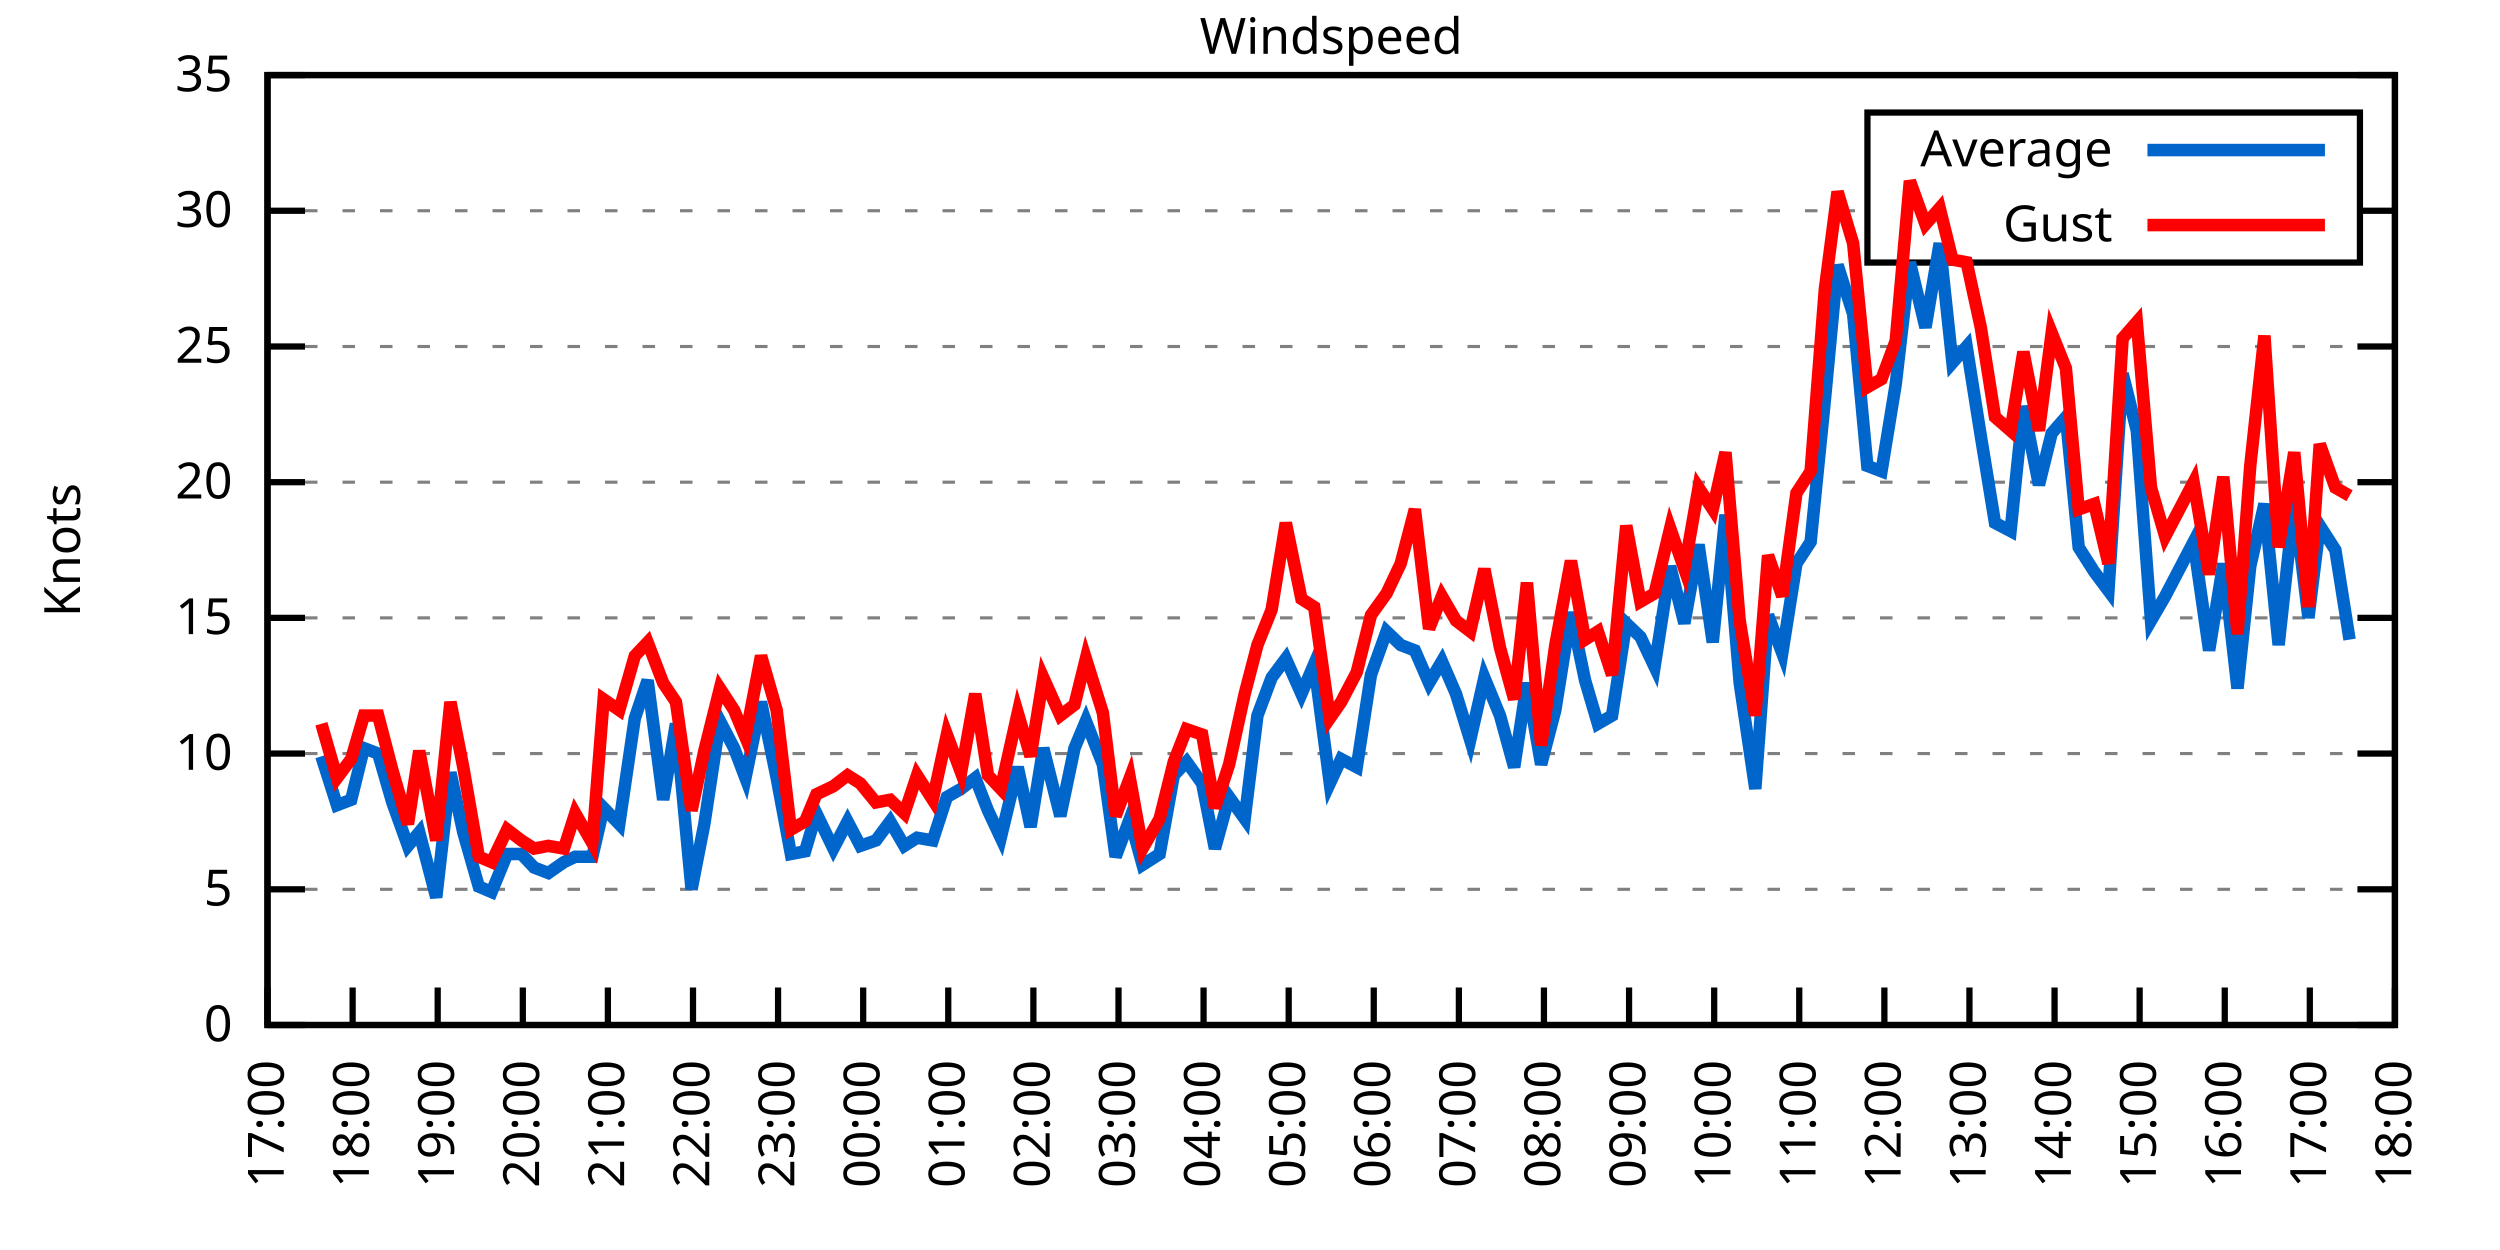
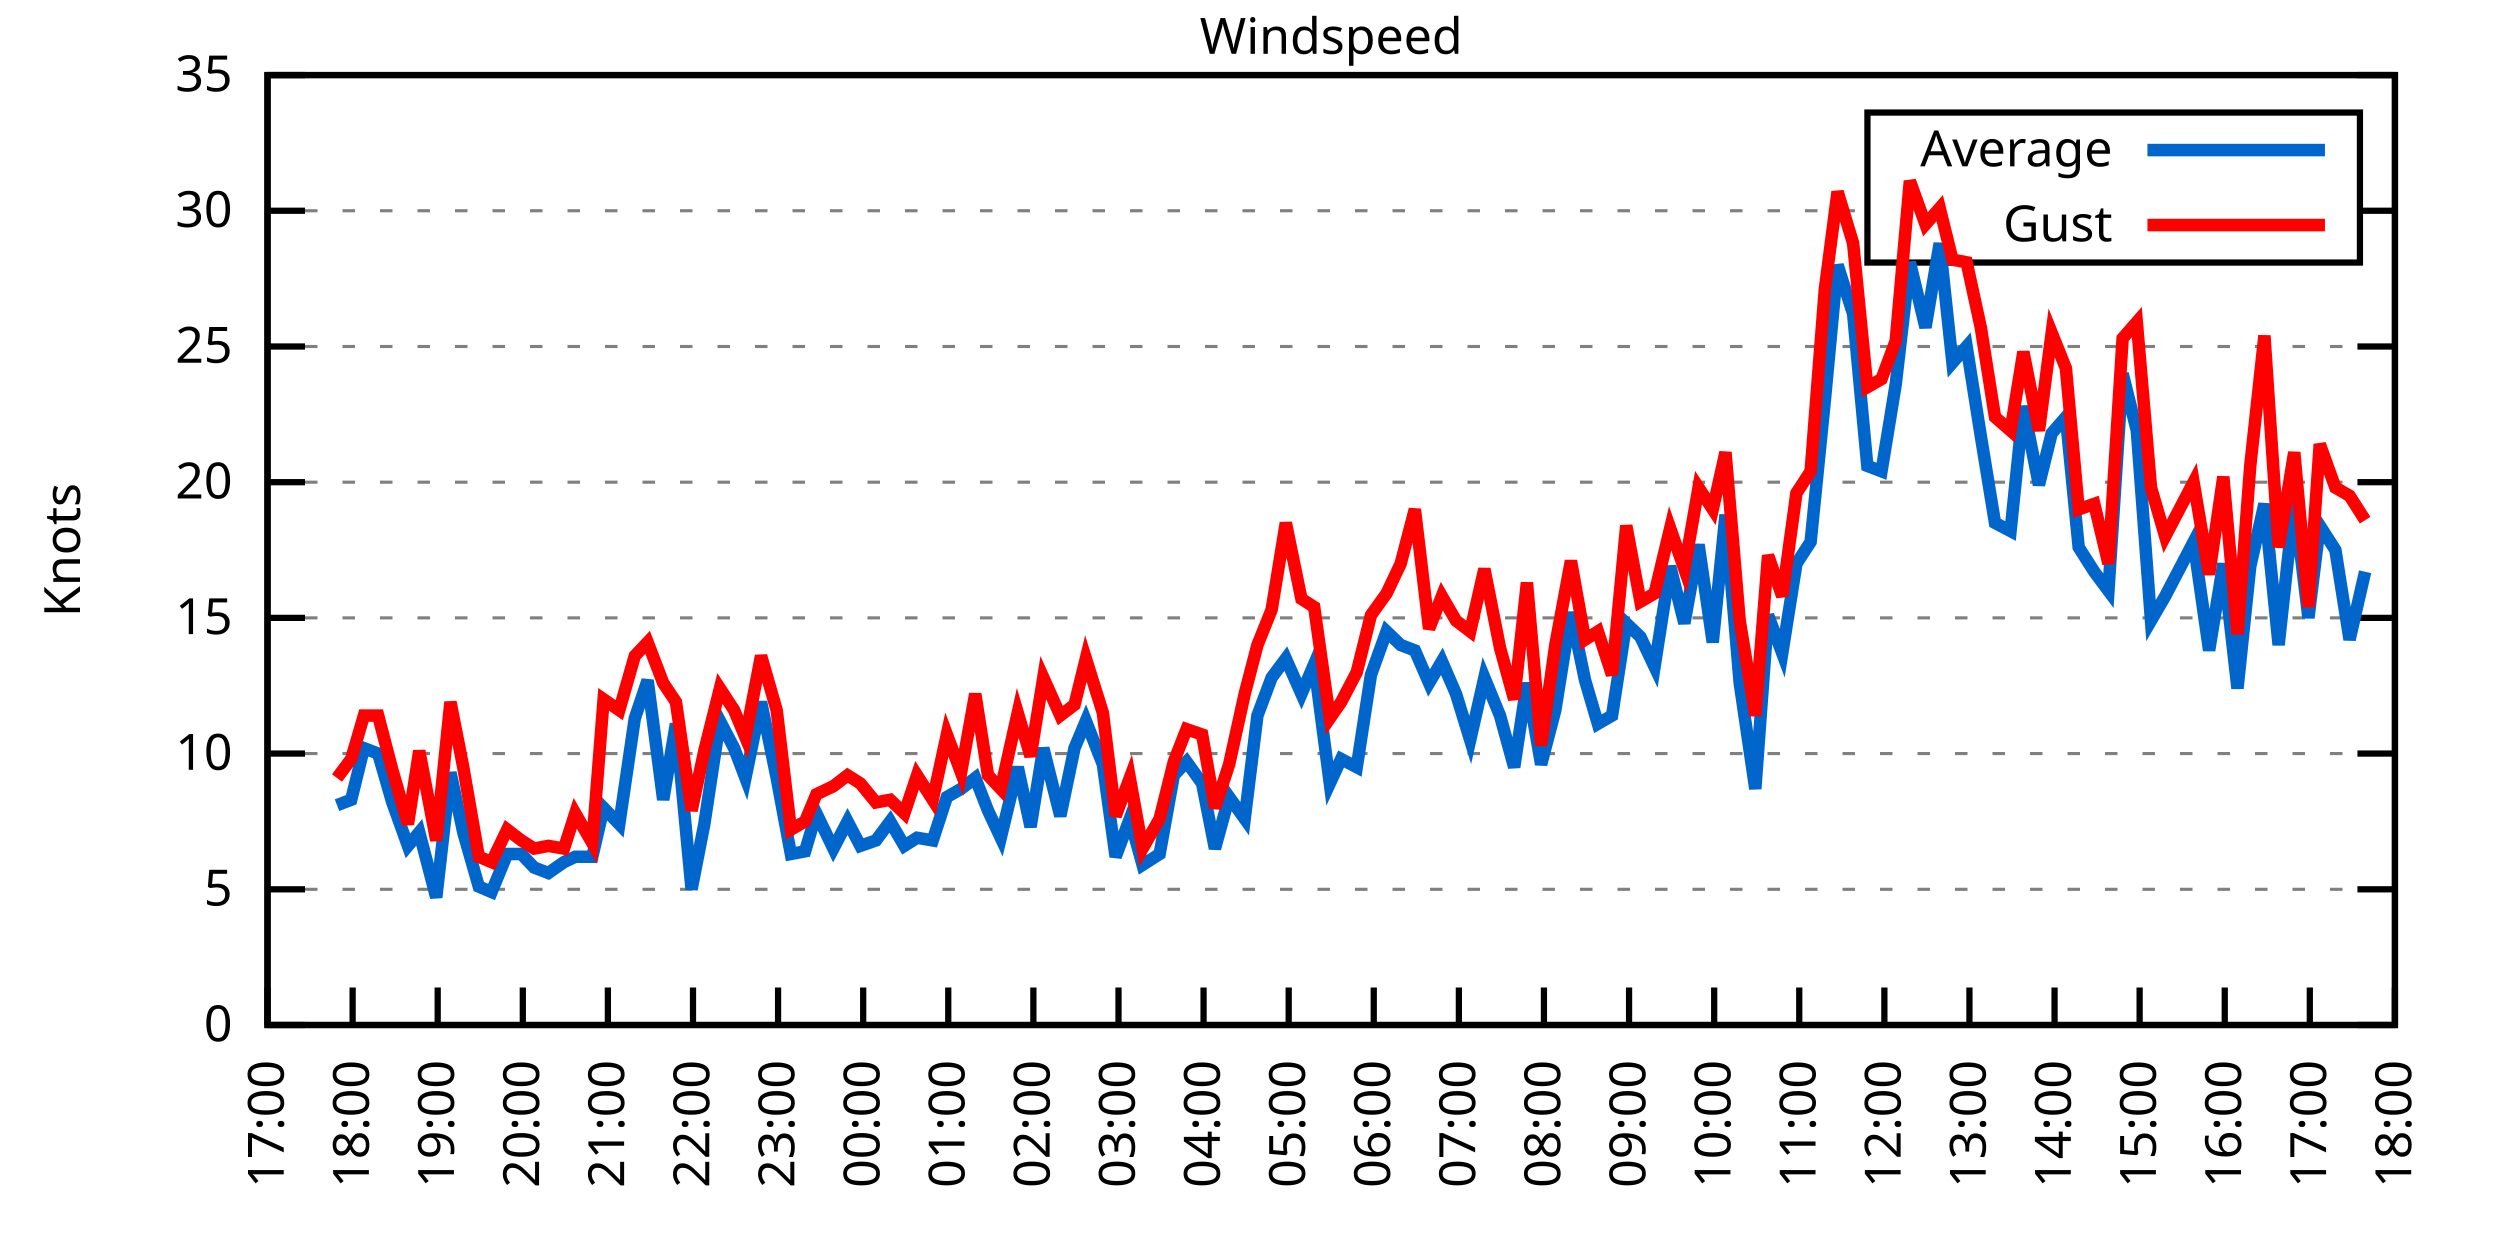
<svg xmlns="http://www.w3.org/2000/svg" xmlns:xlink="http://www.w3.org/1999/xlink" width="400" height="200" viewBox="0 0 400 200">
  <g id="gnuplot_canvas">
    <rect x="0" y="0" width="400" height="200" fill="none" />
    <defs>
      <circle id="gpDot" r="0.5" stroke-width="0.5" stroke="currentColor" />
      <path id="gpPt0" stroke-width="0.333" stroke="currentColor" d="M-1,0 h2 M0,-1 v2" />
      <path id="gpPt1" stroke-width="0.333" stroke="currentColor" d="M-1,-1 L1,1 M1,-1 L-1,1" />
      <path id="gpPt2" stroke-width="0.333" stroke="currentColor" d="M-1,0 L1,0 M0,-1 L0,1 M-1,-1 L1,1 M-1,1 L1,-1" />
      <rect id="gpPt3" stroke-width="0.333" stroke="currentColor" x="-1" y="-1" width="2" height="2" />
      <rect id="gpPt4" stroke-width="0.333" stroke="currentColor" fill="currentColor" x="-1" y="-1" width="2" height="2" />
      <circle id="gpPt5" stroke-width="0.333" stroke="currentColor" cx="0" cy="0" r="1" />
      <use xlink:href="#gpPt5" id="gpPt6" fill="currentColor" stroke="none" />
      <path id="gpPt7" stroke-width="0.333" stroke="currentColor" d="M0,-1.33 L-1.33,0.67 L1.33,0.67 z" />
      <use xlink:href="#gpPt7" id="gpPt8" fill="currentColor" stroke="none" />
      <use xlink:href="#gpPt7" id="gpPt9" stroke="currentColor" transform="rotate(180)" />
      <use xlink:href="#gpPt9" id="gpPt10" fill="currentColor" stroke="none" />
      <use xlink:href="#gpPt3" id="gpPt11" stroke="currentColor" transform="rotate(45)" />
      <use xlink:href="#gpPt11" id="gpPt12" fill="currentColor" stroke="none" />
      <path id="gpPt13" stroke-width="0.333" stroke="currentColor" d="M0,1.330 L1.265,0.411 L0.782,-1.067 L-0.782,-1.076 L-1.265,0.411 z" />
      <use xlink:href="#gpPt13" id="gpPt14" fill="currentColor" stroke="none" />
      <filter id="textbox" filterUnits="objectBoundingBox" x="0" y="0" height="1" width="1">
        <feFlood flood-color="white" flood-opacity="1" result="bgnd" />
        <feComposite in="SourceGraphic" in2="bgnd" operator="atop" />
      </filter>
      <filter id="greybox" filterUnits="objectBoundingBox" x="0" y="0" height="1" width="1">
        <feFlood flood-color="lightgrey" flood-opacity="1" result="grey" />
        <feComposite in="SourceGraphic" in2="grey" operator="atop" />
      </filter>
    </defs>
    <g fill="none" color="white" stroke="currentColor" stroke-width="1.00" stroke-linecap="butt" stroke-linejoin="miter">
</g>
    <g fill="none" color="black" stroke="currentColor" stroke-width="1.00" stroke-linecap="butt" stroke-linejoin="miter">
      <g stroke="none" shape-rendering="crispEdges">
        <polygon fill="rgb(255, 255, 255)" points="42.80,164.00 383.18,164.00 383.18,12.02 42.80,12.02 " />
      </g>
    </g>
    <g fill="none" color="black" stroke="currentColor" stroke-width="1.00" stroke-linecap="butt" stroke-linejoin="miter">
</g>
    <g fill="none" color="black" stroke="black" stroke-width="0.50" stroke-linecap="butt" stroke-linejoin="miter">
</g>
    <g fill="none" color="gray" stroke="currentColor" stroke-width="0.50" stroke-linecap="butt" stroke-linejoin="miter">
      <path stroke="gray" stroke-dasharray="2,4" class="gridline" d="M42.80,164.00 L383.19,164.00  " />
    </g>
    <g fill="none" color="gray" stroke="gray" stroke-width="1.00" stroke-linecap="butt" stroke-linejoin="miter">
</g>
    <g fill="none" color="black" stroke="currentColor" stroke-width="1.00" stroke-linecap="butt" stroke-linejoin="miter">
      <path stroke="black" d="M42.80,164.00 L48.80,164.00 M383.19,164.00 L377.19,164.00  " />
      <g transform="translate(37.20,166.60)" stroke="none" fill="black" font-family="Sans" font-size="8.00" text-anchor="end">
        <text>
          <tspan font-family="Sans"> 0</tspan>
        </text>
      </g>
    </g>
    <g fill="none" color="black" stroke="currentColor" stroke-width="1.00" stroke-linecap="butt" stroke-linejoin="miter">
</g>
    <g fill="none" color="black" stroke="black" stroke-width="0.50" stroke-linecap="butt" stroke-linejoin="miter">
</g>
    <g fill="none" color="gray" stroke="currentColor" stroke-width="0.50" stroke-linecap="butt" stroke-linejoin="miter">
      <path stroke="gray" stroke-dasharray="2,4" class="gridline" d="M42.80,142.29 L383.19,142.29  " />
    </g>
    <g fill="none" color="gray" stroke="gray" stroke-width="1.00" stroke-linecap="butt" stroke-linejoin="miter">
</g>
    <g fill="none" color="black" stroke="currentColor" stroke-width="1.00" stroke-linecap="butt" stroke-linejoin="miter">
      <path stroke="black" d="M42.80,142.29 L48.80,142.29 M383.19,142.29 L377.19,142.29  " />
      <g transform="translate(37.20,144.89)" stroke="none" fill="black" font-family="Sans" font-size="8.00" text-anchor="end">
        <text>
          <tspan font-family="Sans"> 5</tspan>
        </text>
      </g>
    </g>
    <g fill="none" color="black" stroke="currentColor" stroke-width="1.00" stroke-linecap="butt" stroke-linejoin="miter">
</g>
    <g fill="none" color="black" stroke="black" stroke-width="0.50" stroke-linecap="butt" stroke-linejoin="miter">
</g>
    <g fill="none" color="gray" stroke="currentColor" stroke-width="0.50" stroke-linecap="butt" stroke-linejoin="miter">
      <path stroke="gray" stroke-dasharray="2,4" class="gridline" d="M42.80,120.57 L383.19,120.57  " />
    </g>
    <g fill="none" color="gray" stroke="gray" stroke-width="1.00" stroke-linecap="butt" stroke-linejoin="miter">
</g>
    <g fill="none" color="black" stroke="currentColor" stroke-width="1.00" stroke-linecap="butt" stroke-linejoin="miter">
      <path stroke="black" d="M42.80,120.57 L48.80,120.57 M383.19,120.57 L377.19,120.57  " />
      <g transform="translate(37.20,123.17)" stroke="none" fill="black" font-family="Sans" font-size="8.00" text-anchor="end">
        <text>
          <tspan font-family="Sans"> 10</tspan>
        </text>
      </g>
    </g>
    <g fill="none" color="black" stroke="currentColor" stroke-width="1.00" stroke-linecap="butt" stroke-linejoin="miter">
</g>
    <g fill="none" color="black" stroke="black" stroke-width="0.50" stroke-linecap="butt" stroke-linejoin="miter">
</g>
    <g fill="none" color="gray" stroke="currentColor" stroke-width="0.50" stroke-linecap="butt" stroke-linejoin="miter">
      <path stroke="gray" stroke-dasharray="2,4" class="gridline" d="M42.80,98.86 L383.19,98.86  " />
    </g>
    <g fill="none" color="gray" stroke="gray" stroke-width="1.00" stroke-linecap="butt" stroke-linejoin="miter">
</g>
    <g fill="none" color="black" stroke="currentColor" stroke-width="1.00" stroke-linecap="butt" stroke-linejoin="miter">
      <path stroke="black" d="M42.80,98.86 L48.80,98.86 M383.19,98.86 L377.19,98.86  " />
      <g transform="translate(37.20,101.46)" stroke="none" fill="black" font-family="Sans" font-size="8.00" text-anchor="end">
        <text>
          <tspan font-family="Sans"> 15</tspan>
        </text>
      </g>
    </g>
    <g fill="none" color="black" stroke="currentColor" stroke-width="1.00" stroke-linecap="butt" stroke-linejoin="miter">
</g>
    <g fill="none" color="black" stroke="black" stroke-width="0.50" stroke-linecap="butt" stroke-linejoin="miter">
</g>
    <g fill="none" color="gray" stroke="currentColor" stroke-width="0.50" stroke-linecap="butt" stroke-linejoin="miter">
      <path stroke="gray" stroke-dasharray="2,4" class="gridline" d="M42.80,77.15 L383.19,77.15  " />
    </g>
    <g fill="none" color="gray" stroke="gray" stroke-width="1.00" stroke-linecap="butt" stroke-linejoin="miter">
</g>
    <g fill="none" color="black" stroke="currentColor" stroke-width="1.00" stroke-linecap="butt" stroke-linejoin="miter">
      <path stroke="black" d="M42.80,77.15 L48.80,77.15 M383.19,77.15 L377.19,77.15  " />
      <g transform="translate(37.20,79.75)" stroke="none" fill="black" font-family="Sans" font-size="8.00" text-anchor="end">
        <text>
          <tspan font-family="Sans"> 20</tspan>
        </text>
      </g>
    </g>
    <g fill="none" color="black" stroke="currentColor" stroke-width="1.00" stroke-linecap="butt" stroke-linejoin="miter">
</g>
    <g fill="none" color="black" stroke="black" stroke-width="0.50" stroke-linecap="butt" stroke-linejoin="miter">
</g>
    <g fill="none" color="gray" stroke="currentColor" stroke-width="0.50" stroke-linecap="butt" stroke-linejoin="miter">
      <path stroke="gray" stroke-dasharray="2,4" class="gridline" d="M42.80,55.44 L383.19,55.44  " />
    </g>
    <g fill="none" color="gray" stroke="gray" stroke-width="1.00" stroke-linecap="butt" stroke-linejoin="miter">
</g>
    <g fill="none" color="black" stroke="currentColor" stroke-width="1.00" stroke-linecap="butt" stroke-linejoin="miter">
      <path stroke="black" d="M42.80,55.44 L48.80,55.44 M383.19,55.44 L377.19,55.44  " />
      <g transform="translate(37.20,58.04)" stroke="none" fill="black" font-family="Sans" font-size="8.00" text-anchor="end">
        <text>
          <tspan font-family="Sans"> 25</tspan>
        </text>
      </g>
    </g>
    <g fill="none" color="black" stroke="currentColor" stroke-width="1.00" stroke-linecap="butt" stroke-linejoin="miter">
</g>
    <g fill="none" color="black" stroke="black" stroke-width="0.50" stroke-linecap="butt" stroke-linejoin="miter">
</g>
    <g fill="none" color="gray" stroke="currentColor" stroke-width="0.50" stroke-linecap="butt" stroke-linejoin="miter">
      <path stroke="gray" stroke-dasharray="2,4" class="gridline" d="M42.80,33.72 L298.79,33.72 M377.59,33.72 L383.19,33.72  " />
    </g>
    <g fill="none" color="gray" stroke="gray" stroke-width="1.00" stroke-linecap="butt" stroke-linejoin="miter">
</g>
    <g fill="none" color="black" stroke="currentColor" stroke-width="1.00" stroke-linecap="butt" stroke-linejoin="miter">
      <path stroke="black" d="M42.80,33.72 L48.80,33.72 M383.19,33.72 L377.19,33.72  " />
      <g transform="translate(37.20,36.32)" stroke="none" fill="black" font-family="Sans" font-size="8.00" text-anchor="end">
        <text>
          <tspan font-family="Sans"> 30</tspan>
        </text>
      </g>
    </g>
    <g fill="none" color="black" stroke="currentColor" stroke-width="1.00" stroke-linecap="butt" stroke-linejoin="miter">
</g>
    <g fill="none" color="black" stroke="black" stroke-width="0.50" stroke-linecap="butt" stroke-linejoin="miter">
</g>
    <g fill="none" color="gray" stroke="currentColor" stroke-width="0.50" stroke-linecap="butt" stroke-linejoin="miter">
      <path stroke="gray" stroke-dasharray="2,4" class="gridline" d="M42.80,12.01 L383.19,12.01  " />
    </g>
    <g fill="none" color="gray" stroke="gray" stroke-width="1.00" stroke-linecap="butt" stroke-linejoin="miter">
</g>
    <g fill="none" color="black" stroke="currentColor" stroke-width="1.00" stroke-linecap="butt" stroke-linejoin="miter">
      <path stroke="black" d="M42.80,12.01 L48.80,12.01 M383.19,12.01 L377.19,12.01  " />
      <g transform="translate(37.20,14.61)" stroke="none" fill="black" font-family="Sans" font-size="8.00" text-anchor="end">
        <text>
          <tspan font-family="Sans"> 35</tspan>
        </text>
      </g>
    </g>
    <g fill="none" color="black" stroke="currentColor" stroke-width="1.00" stroke-linecap="butt" stroke-linejoin="miter">
      <path stroke="black" d="M42.80,164.00 L42.80,158.00  " />
      <g transform="translate(45.40,169.60) rotate(270.00)" stroke="none" fill="black" font-family="Sans" font-size="8.00" text-anchor="end">
        <text>
          <tspan font-family="Sans">17:00</tspan>
        </text>
      </g>
    </g>
    <g fill="none" color="black" stroke="currentColor" stroke-width="1.00" stroke-linecap="butt" stroke-linejoin="miter">
      <path stroke="black" d="M56.42,164.00 L56.42,158.00  " />
      <g transform="translate(59.02,169.60) rotate(270.00)" stroke="none" fill="black" font-family="Sans" font-size="8.00" text-anchor="end">
        <text>
          <tspan font-family="Sans">18:00</tspan>
        </text>
      </g>
    </g>
    <g fill="none" color="black" stroke="currentColor" stroke-width="1.00" stroke-linecap="butt" stroke-linejoin="miter">
      <path stroke="black" d="M70.03,164.00 L70.03,158.00  " />
      <g transform="translate(72.63,169.60) rotate(270.00)" stroke="none" fill="black" font-family="Sans" font-size="8.00" text-anchor="end">
        <text>
          <tspan font-family="Sans">19:00</tspan>
        </text>
      </g>
    </g>
    <g fill="none" color="black" stroke="currentColor" stroke-width="1.00" stroke-linecap="butt" stroke-linejoin="miter">
      <path stroke="black" d="M83.65,164.00 L83.65,158.00  " />
      <g transform="translate(86.25,169.60) rotate(270.00)" stroke="none" fill="black" font-family="Sans" font-size="8.00" text-anchor="end">
        <text>
          <tspan font-family="Sans">20:00</tspan>
        </text>
      </g>
    </g>
    <g fill="none" color="black" stroke="currentColor" stroke-width="1.00" stroke-linecap="butt" stroke-linejoin="miter">
      <path stroke="black" d="M97.26,164.00 L97.26,158.00  " />
      <g transform="translate(99.86,169.60) rotate(270.00)" stroke="none" fill="black" font-family="Sans" font-size="8.00" text-anchor="end">
        <text>
          <tspan font-family="Sans">21:00</tspan>
        </text>
      </g>
    </g>
    <g fill="none" color="black" stroke="currentColor" stroke-width="1.00" stroke-linecap="butt" stroke-linejoin="miter">
      <path stroke="black" d="M110.88,164.00 L110.88,158.00  " />
      <g transform="translate(113.48,169.60) rotate(270.00)" stroke="none" fill="black" font-family="Sans" font-size="8.00" text-anchor="end">
        <text>
          <tspan font-family="Sans">22:00</tspan>
        </text>
      </g>
    </g>
    <g fill="none" color="black" stroke="currentColor" stroke-width="1.00" stroke-linecap="butt" stroke-linejoin="miter">
      <path stroke="black" d="M124.49,164.00 L124.49,158.00  " />
      <g transform="translate(127.09,169.60) rotate(270.00)" stroke="none" fill="black" font-family="Sans" font-size="8.00" text-anchor="end">
        <text>
          <tspan font-family="Sans">23:00</tspan>
        </text>
      </g>
    </g>
    <g fill="none" color="black" stroke="currentColor" stroke-width="1.00" stroke-linecap="butt" stroke-linejoin="miter">
      <path stroke="black" d="M138.11,164.00 L138.11,158.00  " />
      <g transform="translate(140.71,169.60) rotate(270.00)" stroke="none" fill="black" font-family="Sans" font-size="8.00" text-anchor="end">
        <text>
          <tspan font-family="Sans">00:00</tspan>
        </text>
      </g>
    </g>
    <g fill="none" color="black" stroke="currentColor" stroke-width="1.00" stroke-linecap="butt" stroke-linejoin="miter">
      <path stroke="black" d="M151.72,164.00 L151.72,158.00  " />
      <g transform="translate(154.32,169.60) rotate(270.00)" stroke="none" fill="black" font-family="Sans" font-size="8.00" text-anchor="end">
        <text>
          <tspan font-family="Sans">01:00</tspan>
        </text>
      </g>
    </g>
    <g fill="none" color="black" stroke="currentColor" stroke-width="1.00" stroke-linecap="butt" stroke-linejoin="miter">
      <path stroke="black" d="M165.34,164.00 L165.34,158.00  " />
      <g transform="translate(167.94,169.60) rotate(270.00)" stroke="none" fill="black" font-family="Sans" font-size="8.00" text-anchor="end">
        <text>
          <tspan font-family="Sans">02:00</tspan>
        </text>
      </g>
    </g>
    <g fill="none" color="black" stroke="currentColor" stroke-width="1.00" stroke-linecap="butt" stroke-linejoin="miter">
      <path stroke="black" d="M178.96,164.00 L178.96,158.00  " />
      <g transform="translate(181.56,169.60) rotate(270.00)" stroke="none" fill="black" font-family="Sans" font-size="8.00" text-anchor="end">
        <text>
          <tspan font-family="Sans">03:00</tspan>
        </text>
      </g>
    </g>
    <g fill="none" color="black" stroke="currentColor" stroke-width="1.00" stroke-linecap="butt" stroke-linejoin="miter">
      <path stroke="black" d="M192.57,164.00 L192.57,158.00  " />
      <g transform="translate(195.17,169.60) rotate(270.00)" stroke="none" fill="black" font-family="Sans" font-size="8.00" text-anchor="end">
        <text>
          <tspan font-family="Sans">04:00</tspan>
        </text>
      </g>
    </g>
    <g fill="none" color="black" stroke="currentColor" stroke-width="1.00" stroke-linecap="butt" stroke-linejoin="miter">
      <path stroke="black" d="M206.19,164.00 L206.19,158.00  " />
      <g transform="translate(208.79,169.60) rotate(270.00)" stroke="none" fill="black" font-family="Sans" font-size="8.00" text-anchor="end">
        <text>
          <tspan font-family="Sans">05:00</tspan>
        </text>
      </g>
    </g>
    <g fill="none" color="black" stroke="currentColor" stroke-width="1.00" stroke-linecap="butt" stroke-linejoin="miter">
      <path stroke="black" d="M219.80,164.00 L219.80,158.00  " />
      <g transform="translate(222.40,169.60) rotate(270.00)" stroke="none" fill="black" font-family="Sans" font-size="8.00" text-anchor="end">
        <text>
          <tspan font-family="Sans">06:00</tspan>
        </text>
      </g>
    </g>
    <g fill="none" color="black" stroke="currentColor" stroke-width="1.00" stroke-linecap="butt" stroke-linejoin="miter">
      <path stroke="black" d="M233.42,164.00 L233.42,158.00  " />
      <g transform="translate(236.02,169.60) rotate(270.00)" stroke="none" fill="black" font-family="Sans" font-size="8.00" text-anchor="end">
        <text>
          <tspan font-family="Sans">07:00</tspan>
        </text>
      </g>
    </g>
    <g fill="none" color="black" stroke="currentColor" stroke-width="1.00" stroke-linecap="butt" stroke-linejoin="miter">
      <path stroke="black" d="M247.03,164.00 L247.03,158.00  " />
      <g transform="translate(249.63,169.60) rotate(270.00)" stroke="none" fill="black" font-family="Sans" font-size="8.00" text-anchor="end">
        <text>
          <tspan font-family="Sans">08:00</tspan>
        </text>
      </g>
    </g>
    <g fill="none" color="black" stroke="currentColor" stroke-width="1.00" stroke-linecap="butt" stroke-linejoin="miter">
      <path stroke="black" d="M260.65,164.00 L260.65,158.00  " />
      <g transform="translate(263.25,169.60) rotate(270.00)" stroke="none" fill="black" font-family="Sans" font-size="8.00" text-anchor="end">
        <text>
          <tspan font-family="Sans">09:00</tspan>
        </text>
      </g>
    </g>
    <g fill="none" color="black" stroke="currentColor" stroke-width="1.00" stroke-linecap="butt" stroke-linejoin="miter">
      <path stroke="black" d="M274.27,164.00 L274.27,158.00  " />
      <g transform="translate(276.87,169.60) rotate(270.00)" stroke="none" fill="black" font-family="Sans" font-size="8.00" text-anchor="end">
        <text>
          <tspan font-family="Sans">10:00</tspan>
        </text>
      </g>
    </g>
    <g fill="none" color="black" stroke="currentColor" stroke-width="1.00" stroke-linecap="butt" stroke-linejoin="miter">
      <path stroke="black" d="M287.88,164.00 L287.88,158.00  " />
      <g transform="translate(290.48,169.60) rotate(270.00)" stroke="none" fill="black" font-family="Sans" font-size="8.00" text-anchor="end">
        <text>
          <tspan font-family="Sans">11:00</tspan>
        </text>
      </g>
    </g>
    <g fill="none" color="black" stroke="currentColor" stroke-width="1.00" stroke-linecap="butt" stroke-linejoin="miter">
      <path stroke="black" d="M301.50,164.00 L301.50,158.00  " />
      <g transform="translate(304.10,169.60) rotate(270.00)" stroke="none" fill="black" font-family="Sans" font-size="8.00" text-anchor="end">
        <text>
          <tspan font-family="Sans">12:00</tspan>
        </text>
      </g>
    </g>
    <g fill="none" color="black" stroke="currentColor" stroke-width="1.00" stroke-linecap="butt" stroke-linejoin="miter">
      <path stroke="black" d="M315.11,164.00 L315.11,158.00  " />
      <g transform="translate(317.71,169.60) rotate(270.00)" stroke="none" fill="black" font-family="Sans" font-size="8.00" text-anchor="end">
        <text>
          <tspan font-family="Sans">13:00</tspan>
        </text>
      </g>
    </g>
    <g fill="none" color="black" stroke="currentColor" stroke-width="1.00" stroke-linecap="butt" stroke-linejoin="miter">
      <path stroke="black" d="M328.73,164.00 L328.73,158.00  " />
      <g transform="translate(331.33,169.60) rotate(270.00)" stroke="none" fill="black" font-family="Sans" font-size="8.00" text-anchor="end">
        <text>
          <tspan font-family="Sans">14:00</tspan>
        </text>
      </g>
    </g>
    <g fill="none" color="black" stroke="currentColor" stroke-width="1.00" stroke-linecap="butt" stroke-linejoin="miter">
      <path stroke="black" d="M342.34,164.00 L342.34,158.00  " />
      <g transform="translate(344.94,169.60) rotate(270.00)" stroke="none" fill="black" font-family="Sans" font-size="8.00" text-anchor="end">
        <text>
          <tspan font-family="Sans">15:00</tspan>
        </text>
      </g>
    </g>
    <g fill="none" color="black" stroke="currentColor" stroke-width="1.00" stroke-linecap="butt" stroke-linejoin="miter">
      <path stroke="black" d="M355.96,164.00 L355.96,158.00  " />
      <g transform="translate(358.56,169.60) rotate(270.00)" stroke="none" fill="black" font-family="Sans" font-size="8.00" text-anchor="end">
        <text>
          <tspan font-family="Sans">16:00</tspan>
        </text>
      </g>
    </g>
    <g fill="none" color="black" stroke="currentColor" stroke-width="1.00" stroke-linecap="butt" stroke-linejoin="miter">
      <path stroke="black" d="M369.57,164.00 L369.57,158.00  " />
      <g transform="translate(372.17,169.60) rotate(270.00)" stroke="none" fill="black" font-family="Sans" font-size="8.00" text-anchor="end">
        <text>
          <tspan font-family="Sans">17:00</tspan>
        </text>
      </g>
    </g>
    <g fill="none" color="black" stroke="currentColor" stroke-width="1.00" stroke-linecap="butt" stroke-linejoin="miter">
      <path stroke="black" d="M383.19,164.00 L383.19,158.00  " />
      <g transform="translate(385.79,169.60) rotate(270.00)" stroke="none" fill="black" font-family="Sans" font-size="8.00" text-anchor="end">
        <text>
          <tspan font-family="Sans">18:00</tspan>
        </text>
      </g>
    </g>
    <g fill="none" color="black" stroke="currentColor" stroke-width="1.00" stroke-linecap="butt" stroke-linejoin="miter">
</g>
    <g fill="none" color="black" stroke="currentColor" stroke-width="1.00" stroke-linecap="butt" stroke-linejoin="miter">
      <path stroke="black" d="M42.80,12.01 L42.80,164.00 L383.19,164.00 L383.19,12.01 L42.80,12.01 Z  " />
    </g>
    <g fill="none" color="black" stroke="currentColor" stroke-width="1.00" stroke-linecap="butt" stroke-linejoin="miter">
</g>
    <g fill="none" color="black" stroke="currentColor" stroke-width="1.00" stroke-linecap="butt" stroke-linejoin="miter">
      <path stroke="black" d="M298.79,42.01 L298.79,18.01 L377.59,18.01 L377.59,42.01 L298.79,42.01 Z  " />
    </g>
    <g id="Windspeed_plot_1">
      <g fill="none" color="white" stroke="black" stroke-width="2.00" stroke-linecap="butt" stroke-linejoin="miter">
</g>
      <g fill="none" color="black" stroke="currentColor" stroke-width="2.00" stroke-linecap="butt" stroke-linejoin="miter">
        <g transform="translate(337.99,26.61)" stroke="none" fill="black" font-family="Sans" font-size="8.00" text-anchor="end">
          <text>
            <tspan font-family="Sans">Average</tspan>
          </text>
        </g>
      </g>
      <g fill="none" color="black" stroke="currentColor" stroke-width="2.00" stroke-linecap="butt" stroke-linejoin="miter">
-         <path stroke="rgb(  0, 102, 204)" d="M343.59,24.01 L371.99,24.01 M51.42,121.01 L53.92,128.83 L56.19,127.96 L58.23,119.71 L60.50,120.57 L62.77,128.39   L65.27,135.34 L67.08,133.17 L69.80,143.59 L72.07,123.61 L74.12,133.17 L76.61,141.85 L78.65,142.72 L81.15,136.64   L83.42,136.64 L85.46,138.81 L87.73,139.68 L90.23,137.94 L92.04,137.08 L94.77,137.08 L96.58,129.26 L99.08,131.86   L101.57,114.93 L103.62,108.85 L106.11,127.96 L108.15,115.80 L110.65,142.29 L112.69,131.86 L115.19,115.36 L117.46,119.71   L119.27,124.48 L121.77,112.32 L124.27,124.48 L126.54,136.64 L128.81,136.21 L130.62,130.13 L133.34,135.77 L135.61,131.43   L137.66,135.34 L140.15,134.47 L142.42,131.43 L144.69,135.34 L146.73,134.04 L149.23,134.47 L151.50,127.52 L153.77,126.22   L156.04,124.48 L158.08,129.69 L160.12,134.04 L162.84,122.75 L164.89,132.30 L166.93,119.71 L169.65,130.56 L171.92,119.71   L173.74,115.36 L176.46,122.31 L178.50,137.08 L180.77,131.00 L182.81,138.38 L185.54,136.64 L187.81,124.05 L189.85,121.88   L192.34,125.35 L194.39,135.77 L196.66,127.52 L199.15,131.00 L201.19,114.49 L203.46,108.42 L205.73,105.38 L208.23,111.02   L210.27,106.24 L212.77,125.35 L214.58,121.44 L217.08,122.75 L219.35,107.98 L221.85,101.03 L224.11,103.20 L226.38,104.07   L228.65,109.28 L230.70,105.81 L232.96,111.02 L235.23,118.40 L237.50,108.42 L240.00,114.49 L242.27,122.75 L244.31,109.28   L246.58,122.31 L248.85,113.63 L251.35,97.99 L253.61,108.85 L255.66,115.80 L257.93,114.49 L260.20,99.73 L262.47,101.90   L264.73,106.68 L267.23,90.61 L269.50,99.73 L271.77,87.14 L274.04,102.77 L276.08,82.36 L278.35,109.28 L280.85,126.22   L282.89,98.43 L285.16,104.51 L287.43,90.18 L289.70,86.70 L291.97,64.12 L294.01,42.41 L296.50,50.22 L298.77,74.54   L301.04,75.41 L303.31,61.52 L305.58,41.97 L308.08,52.40 L310.35,38.93 L312.39,58.04 L314.66,55.44 L316.93,69.77   L319.20,83.66 L321.69,84.97 L323.74,64.99 L326.23,77.58 L328.27,69.33 L330.54,66.73 L332.59,87.57 L335.08,91.48   L337.35,94.52 L339.62,59.78 L341.89,68.90 L344.16,99.30 L346.43,95.39 L350.97,86.70 L353.46,104.07 L355.73,90.18   L358.00,110.15 L360.04,90.61 L362.31,80.62 L364.58,103.20 L367.08,80.19 L369.35,98.86 L371.16,84.10 L373.66,88.00   L375.93,102.34  " />
+         <path stroke="rgb(  0, 102, 204)" d="M343.59,24.01 L371.99,24.01 M53.92,128.83 L56.19,127.96 L58.23,119.71 L60.50,120.57 L62.77,128.39 L65.27,135.34   L67.08,133.17 L69.80,143.59 L72.07,123.61 L74.12,133.17 L76.61,141.85 L78.65,142.72 L81.15,136.64 L83.42,136.64   L85.46,138.81 L87.73,139.68 L90.23,137.94 L92.04,137.08 L94.77,137.08 L96.58,129.26 L99.08,131.86 L101.57,114.93   L103.62,108.85 L106.11,127.96 L108.15,115.80 L110.65,142.29 L112.69,131.86 L115.19,115.36 L117.46,119.71 L119.27,124.48   L121.77,112.32 L124.27,124.48 L126.54,136.64 L128.81,136.21 L130.62,130.13 L133.34,135.77 L135.61,131.43 L137.66,135.34   L140.15,134.47 L142.42,131.43 L144.69,135.34 L146.73,134.04 L149.23,134.47 L151.50,127.52 L153.77,126.22 L156.04,124.48   L158.08,129.69 L160.12,134.04 L162.84,122.75 L164.89,132.30 L166.93,119.71 L169.65,130.56 L171.92,119.71 L173.74,115.36   L176.46,122.31 L178.50,137.08 L180.77,131.00 L182.81,138.38 L185.54,136.64 L187.81,124.05 L189.85,121.88 L192.34,125.35   L194.39,135.77 L196.66,127.52 L199.15,131.00 L201.19,114.49 L203.46,108.42 L205.73,105.38 L208.23,111.02 L210.27,106.24   L212.77,125.35 L214.58,121.44 L217.08,122.75 L219.35,107.98 L221.85,101.03 L224.11,103.20 L226.38,104.07 L228.65,109.28   L230.70,105.81 L232.96,111.02 L235.23,118.40 L237.50,108.42 L240.00,114.49 L242.27,122.75 L244.31,109.28 L246.58,122.31   L248.85,113.63 L251.35,97.99 L253.61,108.85 L255.66,115.80 L257.93,114.49 L260.20,99.73 L262.47,101.90 L264.73,106.68   L267.23,90.61 L269.50,99.73 L271.77,87.14 L274.04,102.77 L276.08,82.36 L278.35,109.28 L280.85,126.22 L282.89,98.43   L285.16,104.51 L287.43,90.18 L289.70,86.70 L291.97,64.12 L294.01,42.41 L296.50,50.22 L298.77,74.54 L301.04,75.41   L303.31,61.52 L305.58,41.97 L308.08,52.40 L310.35,38.93 L312.39,58.04 L314.66,55.44 L316.93,69.77 L319.20,83.66   L321.69,84.97 L323.74,64.99 L326.23,77.58 L328.27,69.33 L330.54,66.73 L332.59,87.57 L335.08,91.48 L337.35,94.52   L339.62,59.78 L341.89,68.90 L344.16,99.30 L346.43,95.39 L350.97,86.70 L353.46,104.07 L355.73,90.18 L358.00,110.15   L360.04,90.61 L362.31,80.62 L364.58,103.20 L367.08,80.19 L369.35,98.86 L371.16,84.10 L373.66,88.00 L375.93,102.34   L378.42,91.48  " />
      </g>
    </g>
    <g id="Windspeed_plot_2">
      <g fill="none" color="black" stroke="currentColor" stroke-width="2.00" stroke-linecap="butt" stroke-linejoin="miter">
        <g transform="translate(337.99,38.61)" stroke="none" fill="black" font-family="Sans" font-size="8.00" text-anchor="end">
          <text>
            <tspan font-family="Sans">Gust</tspan>
          </text>
        </g>
      </g>
      <g fill="none" color="black" stroke="currentColor" stroke-width="2.00" stroke-linecap="butt" stroke-linejoin="miter">
-         <path stroke="rgb(255,   0,   0)" d="M343.59,36.01 L371.99,36.01 M51.42,115.80 L53.92,124.48 L56.19,121.44 L58.23,114.49 L60.50,114.49 L62.77,123.18   L65.27,131.86 L67.08,120.14 L69.80,134.47 L72.07,112.32 L74.12,122.75 L76.61,137.08 L78.65,137.94 L81.15,132.73   L83.42,134.47 L85.46,135.77 L87.73,135.34 L90.23,135.77 L92.04,130.13 L94.77,134.90 L96.58,111.89 L99.08,113.63   L101.57,104.94 L103.62,102.77 L106.11,109.28 L108.15,112.32 L110.65,129.69 L112.69,120.14 L115.19,110.15 L117.46,113.63   L119.27,117.97 L121.77,104.94 L124.27,113.63 L126.54,132.73 L128.81,131.43 L130.62,127.09 L133.34,125.79 L135.61,124.05   L137.66,125.35 L140.15,128.39 L142.42,127.96 L144.69,130.13 L146.73,124.05 L149.23,127.96 L151.50,117.53 L153.77,123.61   L156.04,111.02 L158.08,124.05 L160.12,126.22 L162.84,114.06 L164.89,121.01 L166.93,108.42 L169.65,114.49 L171.92,112.76   L173.74,105.38 L176.46,114.06 L178.50,130.56 L180.77,124.48 L182.81,135.77 L185.54,131.00 L187.81,121.88 L189.85,116.67   L192.34,117.53 L194.39,129.26 L196.66,122.31 L199.15,111.02 L201.19,103.20 L203.46,97.56 L205.73,83.66 L208.23,95.82   L210.27,97.12 L212.77,114.93 L214.58,112.32 L217.08,107.55 L219.35,98.43 L221.85,94.95 L224.11,90.18 L226.38,81.49   L228.65,100.60 L230.70,95.39 L232.96,99.30 L235.23,101.03 L237.50,91.04 L240.00,103.64 L242.27,111.89 L244.31,93.22   L246.58,119.27 L248.85,103.20 L251.35,89.74 L253.61,102.34 L255.66,101.03 L257.93,107.98 L260.20,84.10 L262.47,96.26   L264.73,94.95 L267.23,84.53 L269.50,91.04 L271.77,78.02 L274.04,81.49 L276.08,72.37 L278.35,99.30 L280.85,114.49   L282.89,88.87 L285.16,95.39 L287.43,78.89 L289.70,75.41 L291.97,46.32 L294.01,30.68 L296.50,38.93 L298.77,61.95   L301.04,60.65 L303.31,54.57 L305.58,28.95 L308.08,35.89 L310.35,33.29 L312.39,41.54 L314.66,41.97 L316.93,52.40   L319.20,66.73 L321.69,68.90 L323.74,56.30 L326.23,68.90 L328.27,53.26 L330.54,58.91 L332.59,81.49 L335.08,80.62   L337.35,90.18 L339.62,54.13 L341.89,51.53 L344.16,78.02 L346.43,85.83 L350.97,77.15 L353.46,91.91 L355.73,76.28   L358.00,101.47 L360.04,74.54 L362.31,53.70 L364.58,87.57 L367.08,72.37 L369.35,97.12 L371.16,71.07 L373.66,78.02   L375.93,79.32  " />
+         <path stroke="rgb(255,   0,   0)" d="M343.59,36.01 L371.99,36.01 M53.92,124.48 L56.19,121.44 L58.23,114.49 L60.50,114.49 L62.77,123.18 L65.27,131.86   L67.08,120.14 L69.80,134.47 L72.07,112.32 L74.12,122.75 L76.61,137.08 L78.65,137.94 L81.15,132.73 L83.42,134.47   L85.46,135.77 L87.73,135.34 L90.23,135.77 L92.04,130.13 L94.77,134.90 L96.58,111.89 L99.08,113.63 L101.57,104.94   L103.62,102.77 L106.11,109.28 L108.15,112.32 L110.65,129.69 L112.69,120.14 L115.19,110.15 L117.46,113.63 L119.27,117.97   L121.77,104.94 L124.27,113.63 L126.54,132.73 L128.81,131.43 L130.62,127.09 L133.34,125.79 L135.61,124.05 L137.66,125.35   L140.15,128.39 L142.42,127.96 L144.69,130.13 L146.73,124.05 L149.23,127.96 L151.50,117.53 L153.77,123.61 L156.04,111.02   L158.08,124.05 L160.12,126.22 L162.84,114.06 L164.89,121.01 L166.93,108.42 L169.65,114.49 L171.92,112.76 L173.74,105.38   L176.46,114.06 L178.50,130.56 L180.77,124.48 L182.81,135.77 L185.54,131.00 L187.81,121.88 L189.85,116.67 L192.34,117.53   L194.39,129.26 L196.66,122.31 L199.15,111.02 L201.19,103.20 L203.46,97.56 L205.73,83.66 L208.23,95.82 L210.27,97.12   L212.77,114.93 L214.58,112.32 L217.08,107.55 L219.35,98.43 L221.85,94.95 L224.11,90.18 L226.38,81.49 L228.65,100.60   L230.70,95.39 L232.96,99.30 L235.23,101.03 L237.50,91.04 L240.00,103.64 L242.27,111.89 L244.31,93.22 L246.58,119.27   L248.85,103.20 L251.35,89.74 L253.61,102.34 L255.66,101.03 L257.93,107.98 L260.20,84.10 L262.47,96.26 L264.73,94.95   L267.23,84.53 L269.50,91.04 L271.77,78.02 L274.04,81.49 L276.08,72.37 L278.35,99.30 L280.85,114.49 L282.89,88.87   L285.16,95.39 L287.43,78.89 L289.70,75.41 L291.97,46.32 L294.01,30.68 L296.50,38.93 L298.77,61.95 L301.04,60.65   L303.31,54.57 L305.58,28.95 L308.08,35.89 L310.35,33.29 L312.39,41.54 L314.66,41.97 L316.93,52.40 L319.20,66.73   L321.69,68.90 L323.74,56.30 L326.23,68.90 L328.27,53.26 L330.54,58.91 L332.59,81.49 L335.08,80.62 L337.35,90.18   L339.62,54.13 L341.89,51.53 L344.16,78.02 L346.43,85.83 L350.97,77.15 L353.46,91.91 L355.73,76.28 L358.00,101.47   L360.04,74.54 L362.31,53.70 L364.58,87.57 L367.08,72.37 L369.35,97.12 L371.16,71.07 L373.66,78.02 L375.93,79.32   L378.42,83.23  " />
      </g>
    </g>
    <g fill="none" color="black" stroke="currentColor" stroke-width="2.00" stroke-linecap="butt" stroke-linejoin="miter">
</g>
    <g fill="none" color="black" stroke="black" stroke-width="1.00" stroke-linecap="butt" stroke-linejoin="miter">
</g>
    <g fill="none" color="black" stroke="currentColor" stroke-width="1.00" stroke-linecap="butt" stroke-linejoin="miter">
      <path stroke="black" d="M42.80,12.01 L42.80,164.00 L383.19,164.00 L383.19,12.01 L42.80,12.01 Z  " />
      <g transform="translate(12.80,88.01) rotate(270.00)" stroke="none" fill="black" font-family="Sans" font-size="8.00" text-anchor="middle">
        <text>
          <tspan font-family="Sans">Knots</tspan>
        </text>
      </g>
    </g>
    <g fill="none" color="black" stroke="currentColor" stroke-width="1.00" stroke-linecap="butt" stroke-linejoin="miter">
</g>
    <g fill="none" color="black" stroke="currentColor" stroke-width="1.00" stroke-linecap="butt" stroke-linejoin="miter">
      <g transform="translate(212.99,8.61)" stroke="none" fill="black" font-family="Sans" font-size="8.00" text-anchor="middle">
        <text>
          <tspan font-family="Sans">Windspeed</tspan>
        </text>
      </g>
    </g>
    <g fill="none" color="black" stroke="currentColor" stroke-width="1.00" stroke-linecap="butt" stroke-linejoin="miter">
</g>
  </g>
</svg>
